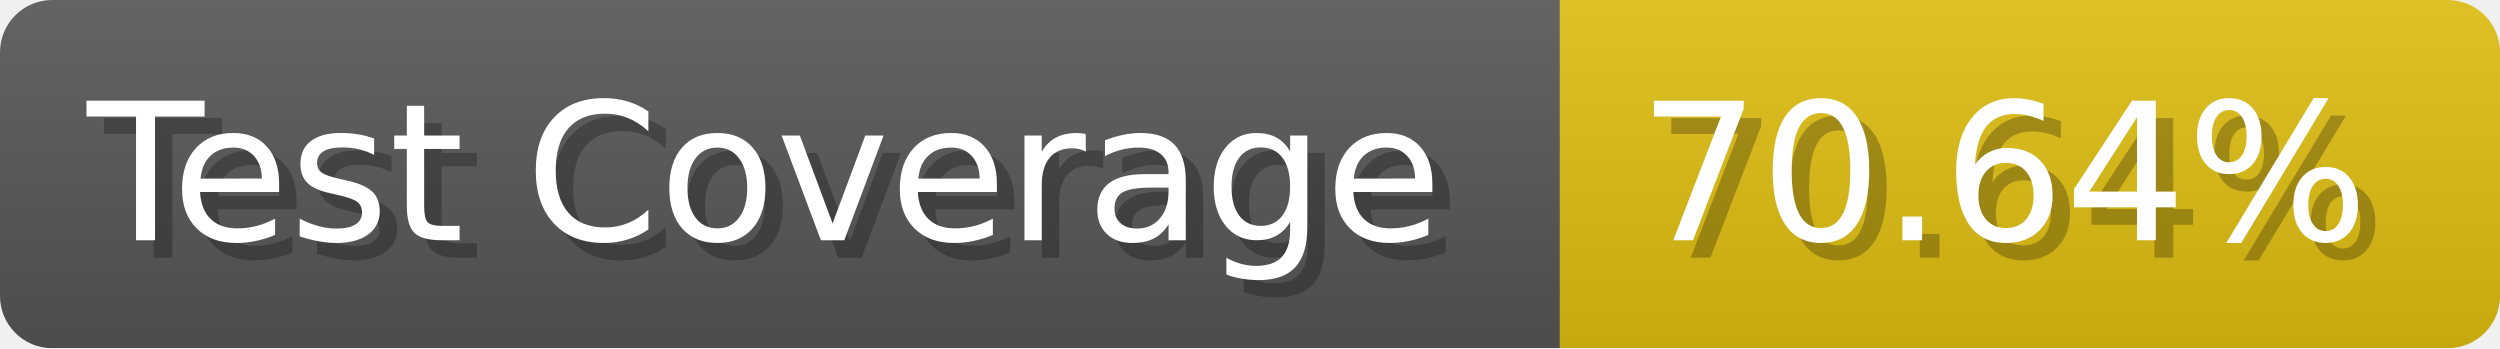
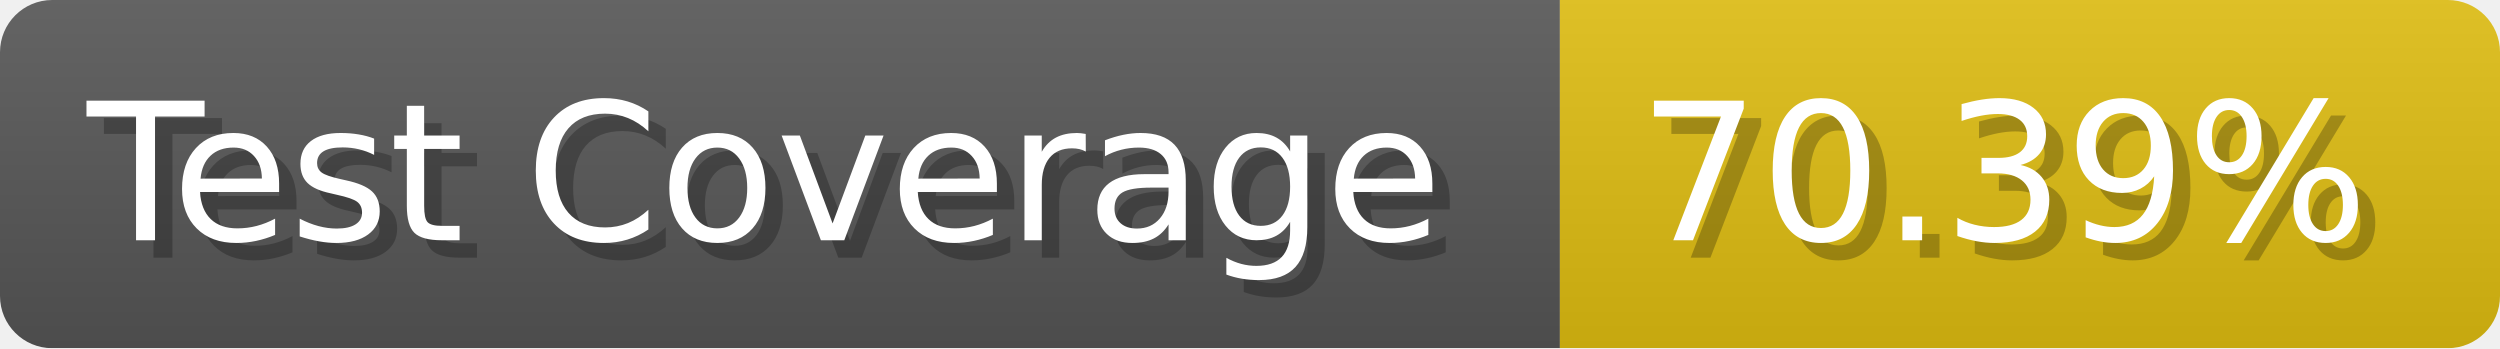
- <svg xmlns="http://www.w3.org/2000/svg" width="143.6" height="20" viewBox="0 0 1436 200" role="img" aria-label="Test Coverage: 70.64%">
+ <svg xmlns="http://www.w3.org/2000/svg" width="143.6" height="20" viewBox="0 0 1436 200" role="img" aria-label="Test Coverage: 70.39%">
  <linearGradient id="a" x2="0" y2="100%">
    <stop offset="0" stop-opacity=".1" stop-color="#EEE" />
    <stop offset="1" stop-opacity=".1" />
  </linearGradient>
  <mask id="m">
    <rect width="1436" height="200" rx="30" fill="#FFF" />
  </mask>
  <g mask="url(#m)">
    <rect width="896" height="200" fill="#555" />
    <rect width="540" height="200" fill="#DB1" x="896" />
    <rect width="1436" height="200" fill="url(#a)" />
  </g>
  <g aria-hidden="true" fill="#fff" text-anchor="start" font-family="Verdana,DejaVu Sans,sans-serif" font-size="110">
    <text x="60" y="148" textLength="796" fill="#000" opacity="0.25">Test Coverage</text>
    <text x="50" y="138" textLength="796">Test Coverage</text>
-     <text x="951" y="148" textLength="440" fill="#000" opacity="0.25">70.64%</text>
-     <text x="941" y="138" textLength="440">70.64%</text>
+     <text x="951" y="148" textLength="440" fill="#000" opacity="0.25">70.39%</text>
+     <text x="941" y="138" textLength="440">70.39%</text>
  </g>
</svg>
